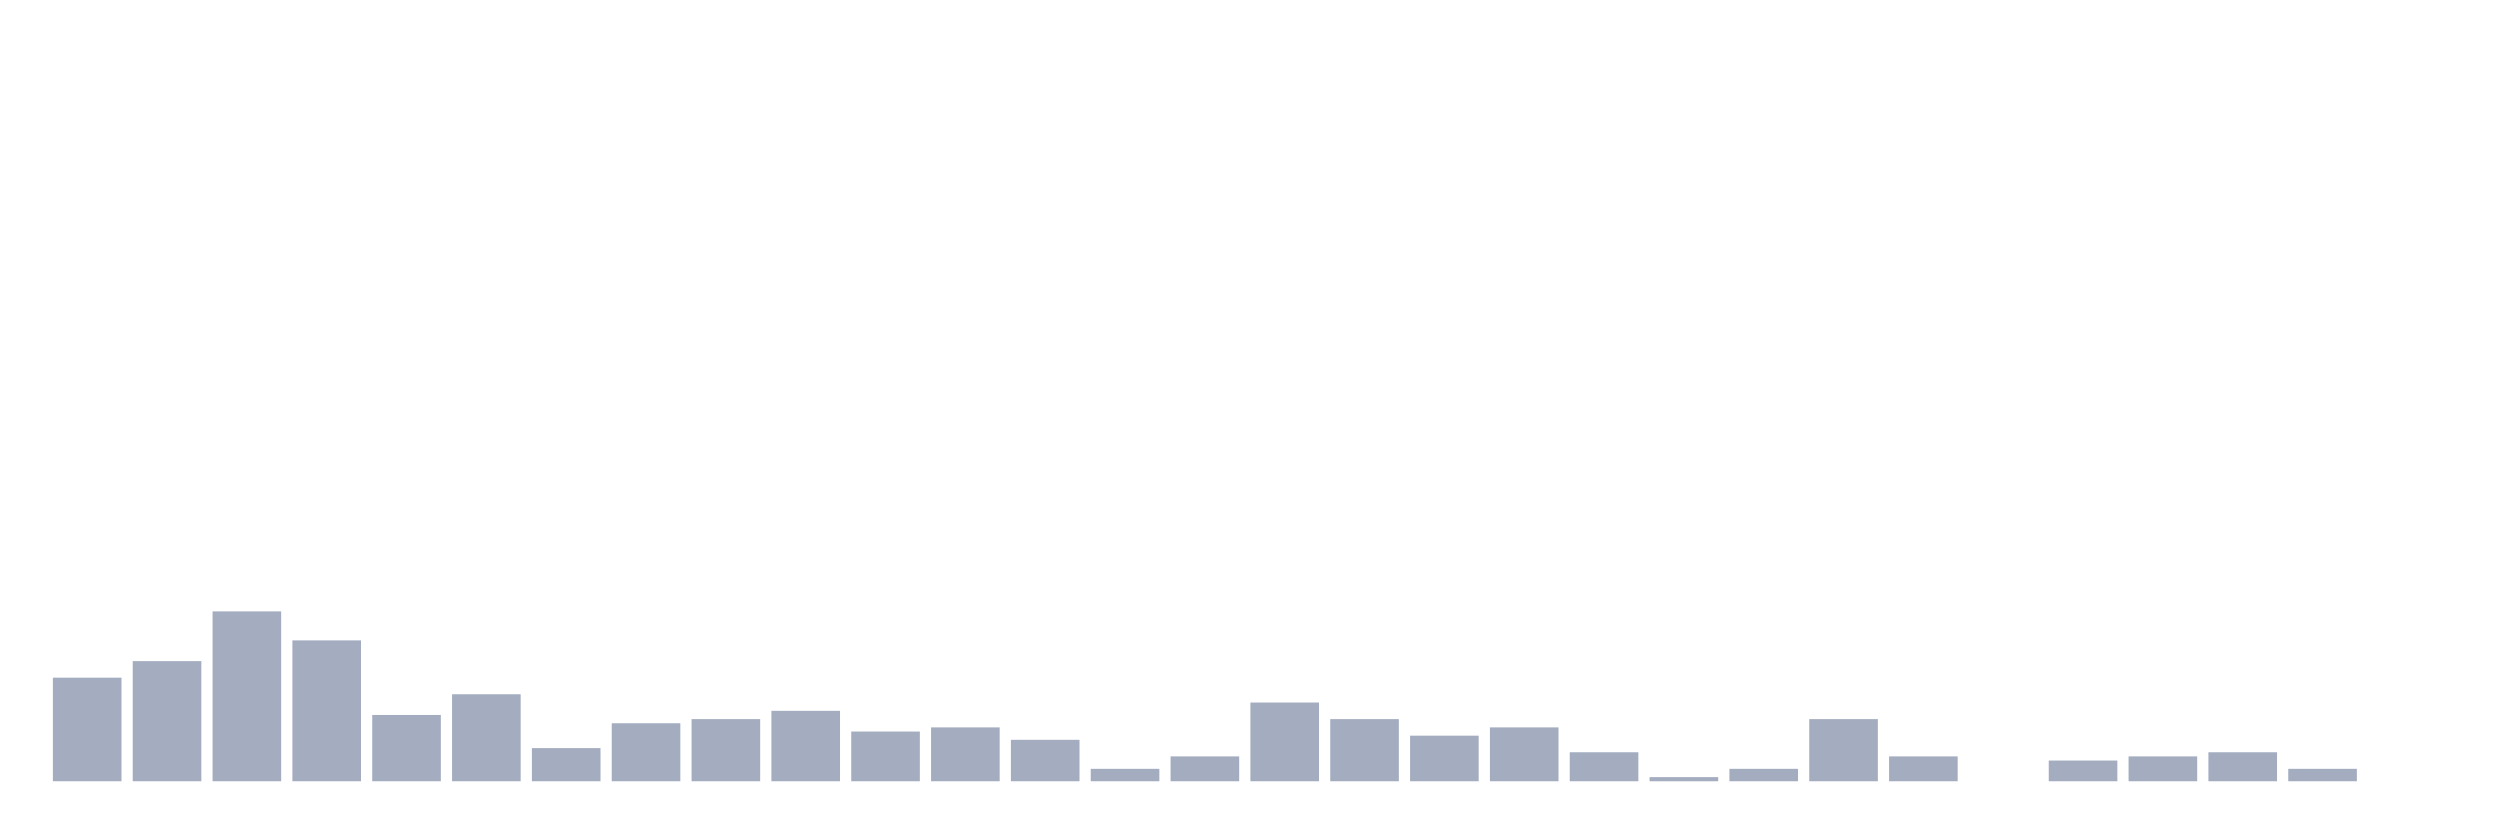
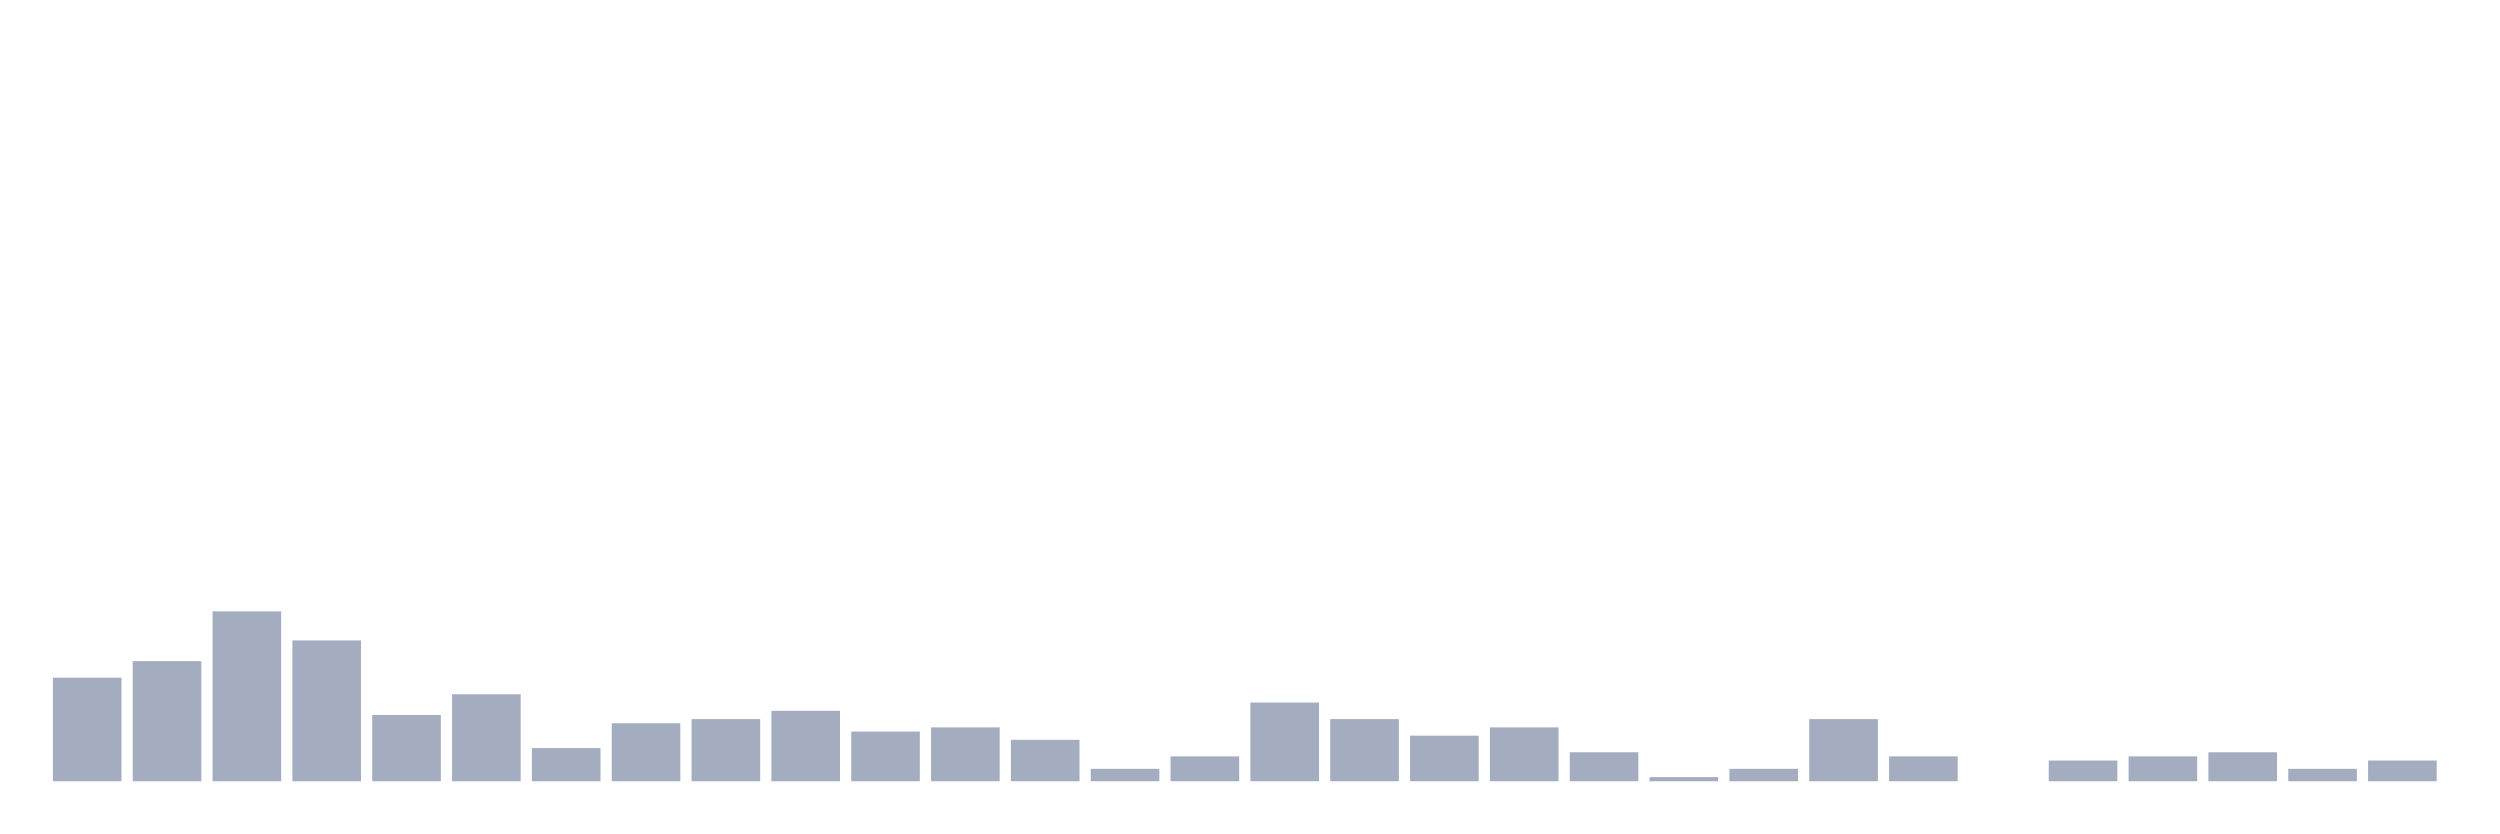
<svg xmlns="http://www.w3.org/2000/svg" viewBox="0 0 480 160">
  <g transform="translate(10,10)">
    <rect class="bar" x="0.153" width="13.175" y="120.114" height="19.886" fill="rgb(164,173,192)" />
    <rect class="bar" x="15.482" width="13.175" y="116.932" height="23.068" fill="rgb(164,173,192)" />
    <rect class="bar" x="30.81" width="13.175" y="107.386" height="32.614" fill="rgb(164,173,192)" />
    <rect class="bar" x="46.138" width="13.175" y="112.955" height="27.045" fill="rgb(164,173,192)" />
    <rect class="bar" x="61.466" width="13.175" y="127.273" height="12.727" fill="rgb(164,173,192)" />
    <rect class="bar" x="76.794" width="13.175" y="123.295" height="16.705" fill="rgb(164,173,192)" />
    <rect class="bar" x="92.123" width="13.175" y="133.636" height="6.364" fill="rgb(164,173,192)" />
    <rect class="bar" x="107.451" width="13.175" y="128.864" height="11.136" fill="rgb(164,173,192)" />
    <rect class="bar" x="122.779" width="13.175" y="128.068" height="11.932" fill="rgb(164,173,192)" />
    <rect class="bar" x="138.107" width="13.175" y="126.477" height="13.523" fill="rgb(164,173,192)" />
    <rect class="bar" x="153.436" width="13.175" y="130.455" height="9.545" fill="rgb(164,173,192)" />
    <rect class="bar" x="168.764" width="13.175" y="129.659" height="10.341" fill="rgb(164,173,192)" />
    <rect class="bar" x="184.092" width="13.175" y="132.045" height="7.955" fill="rgb(164,173,192)" />
    <rect class="bar" x="199.42" width="13.175" y="137.614" height="2.386" fill="rgb(164,173,192)" />
    <rect class="bar" x="214.748" width="13.175" y="135.227" height="4.773" fill="rgb(164,173,192)" />
    <rect class="bar" x="230.077" width="13.175" y="124.886" height="15.114" fill="rgb(164,173,192)" />
    <rect class="bar" x="245.405" width="13.175" y="128.068" height="11.932" fill="rgb(164,173,192)" />
    <rect class="bar" x="260.733" width="13.175" y="131.25" height="8.75" fill="rgb(164,173,192)" />
    <rect class="bar" x="276.061" width="13.175" y="129.659" height="10.341" fill="rgb(164,173,192)" />
    <rect class="bar" x="291.39" width="13.175" y="134.432" height="5.568" fill="rgb(164,173,192)" />
    <rect class="bar" x="306.718" width="13.175" y="139.205" height="0.795" fill="rgb(164,173,192)" />
    <rect class="bar" x="322.046" width="13.175" y="137.614" height="2.386" fill="rgb(164,173,192)" />
    <rect class="bar" x="337.374" width="13.175" y="128.068" height="11.932" fill="rgb(164,173,192)" />
    <rect class="bar" x="352.702" width="13.175" y="135.227" height="4.773" fill="rgb(164,173,192)" />
    <rect class="bar" x="368.031" width="13.175" y="140" height="0" fill="rgb(164,173,192)" />
    <rect class="bar" x="383.359" width="13.175" y="136.023" height="3.977" fill="rgb(164,173,192)" />
    <rect class="bar" x="398.687" width="13.175" y="135.227" height="4.773" fill="rgb(164,173,192)" />
    <rect class="bar" x="414.015" width="13.175" y="134.432" height="5.568" fill="rgb(164,173,192)" />
    <rect class="bar" x="429.344" width="13.175" y="137.614" height="2.386" fill="rgb(164,173,192)" />
-     <rect class="bar" x="444.672" width="13.175" y="140" height="0" fill="rgb(164,173,192)" />
+     <rect class="bar" x="444.672" width="13.175" y="136.023" height="3.977" fill="rgb(164,173,192)" />
  </g>
</svg>
